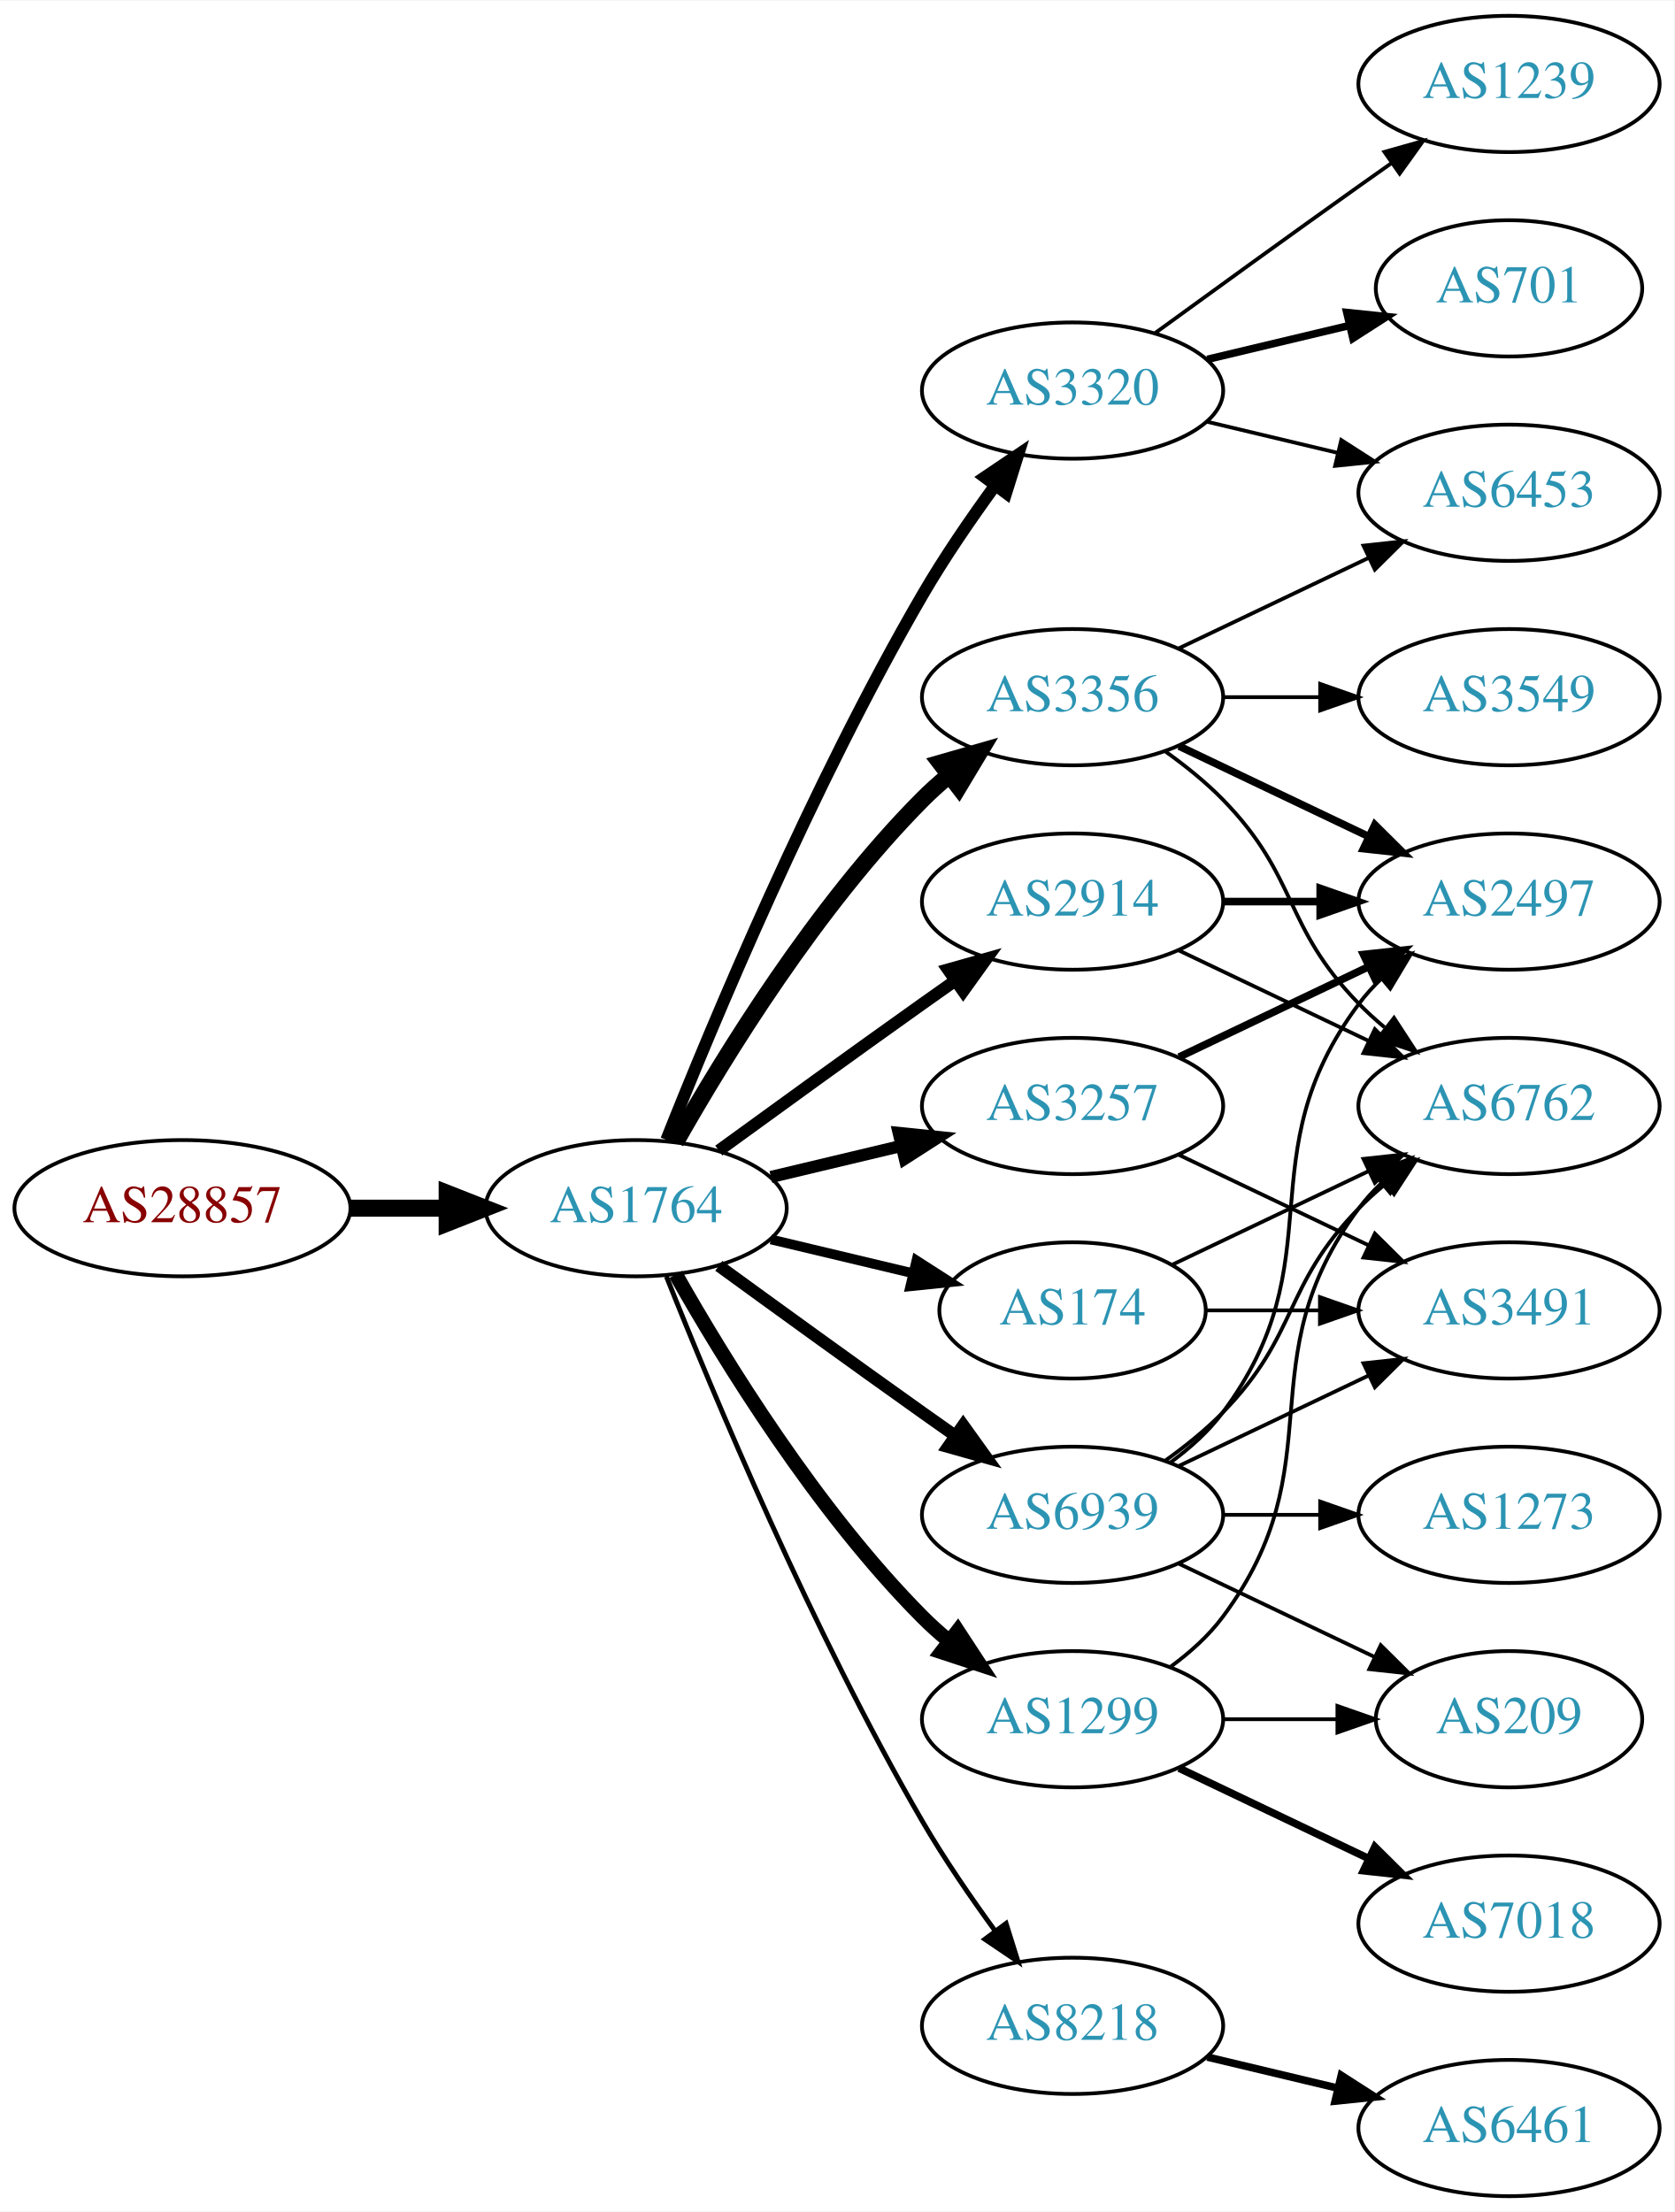
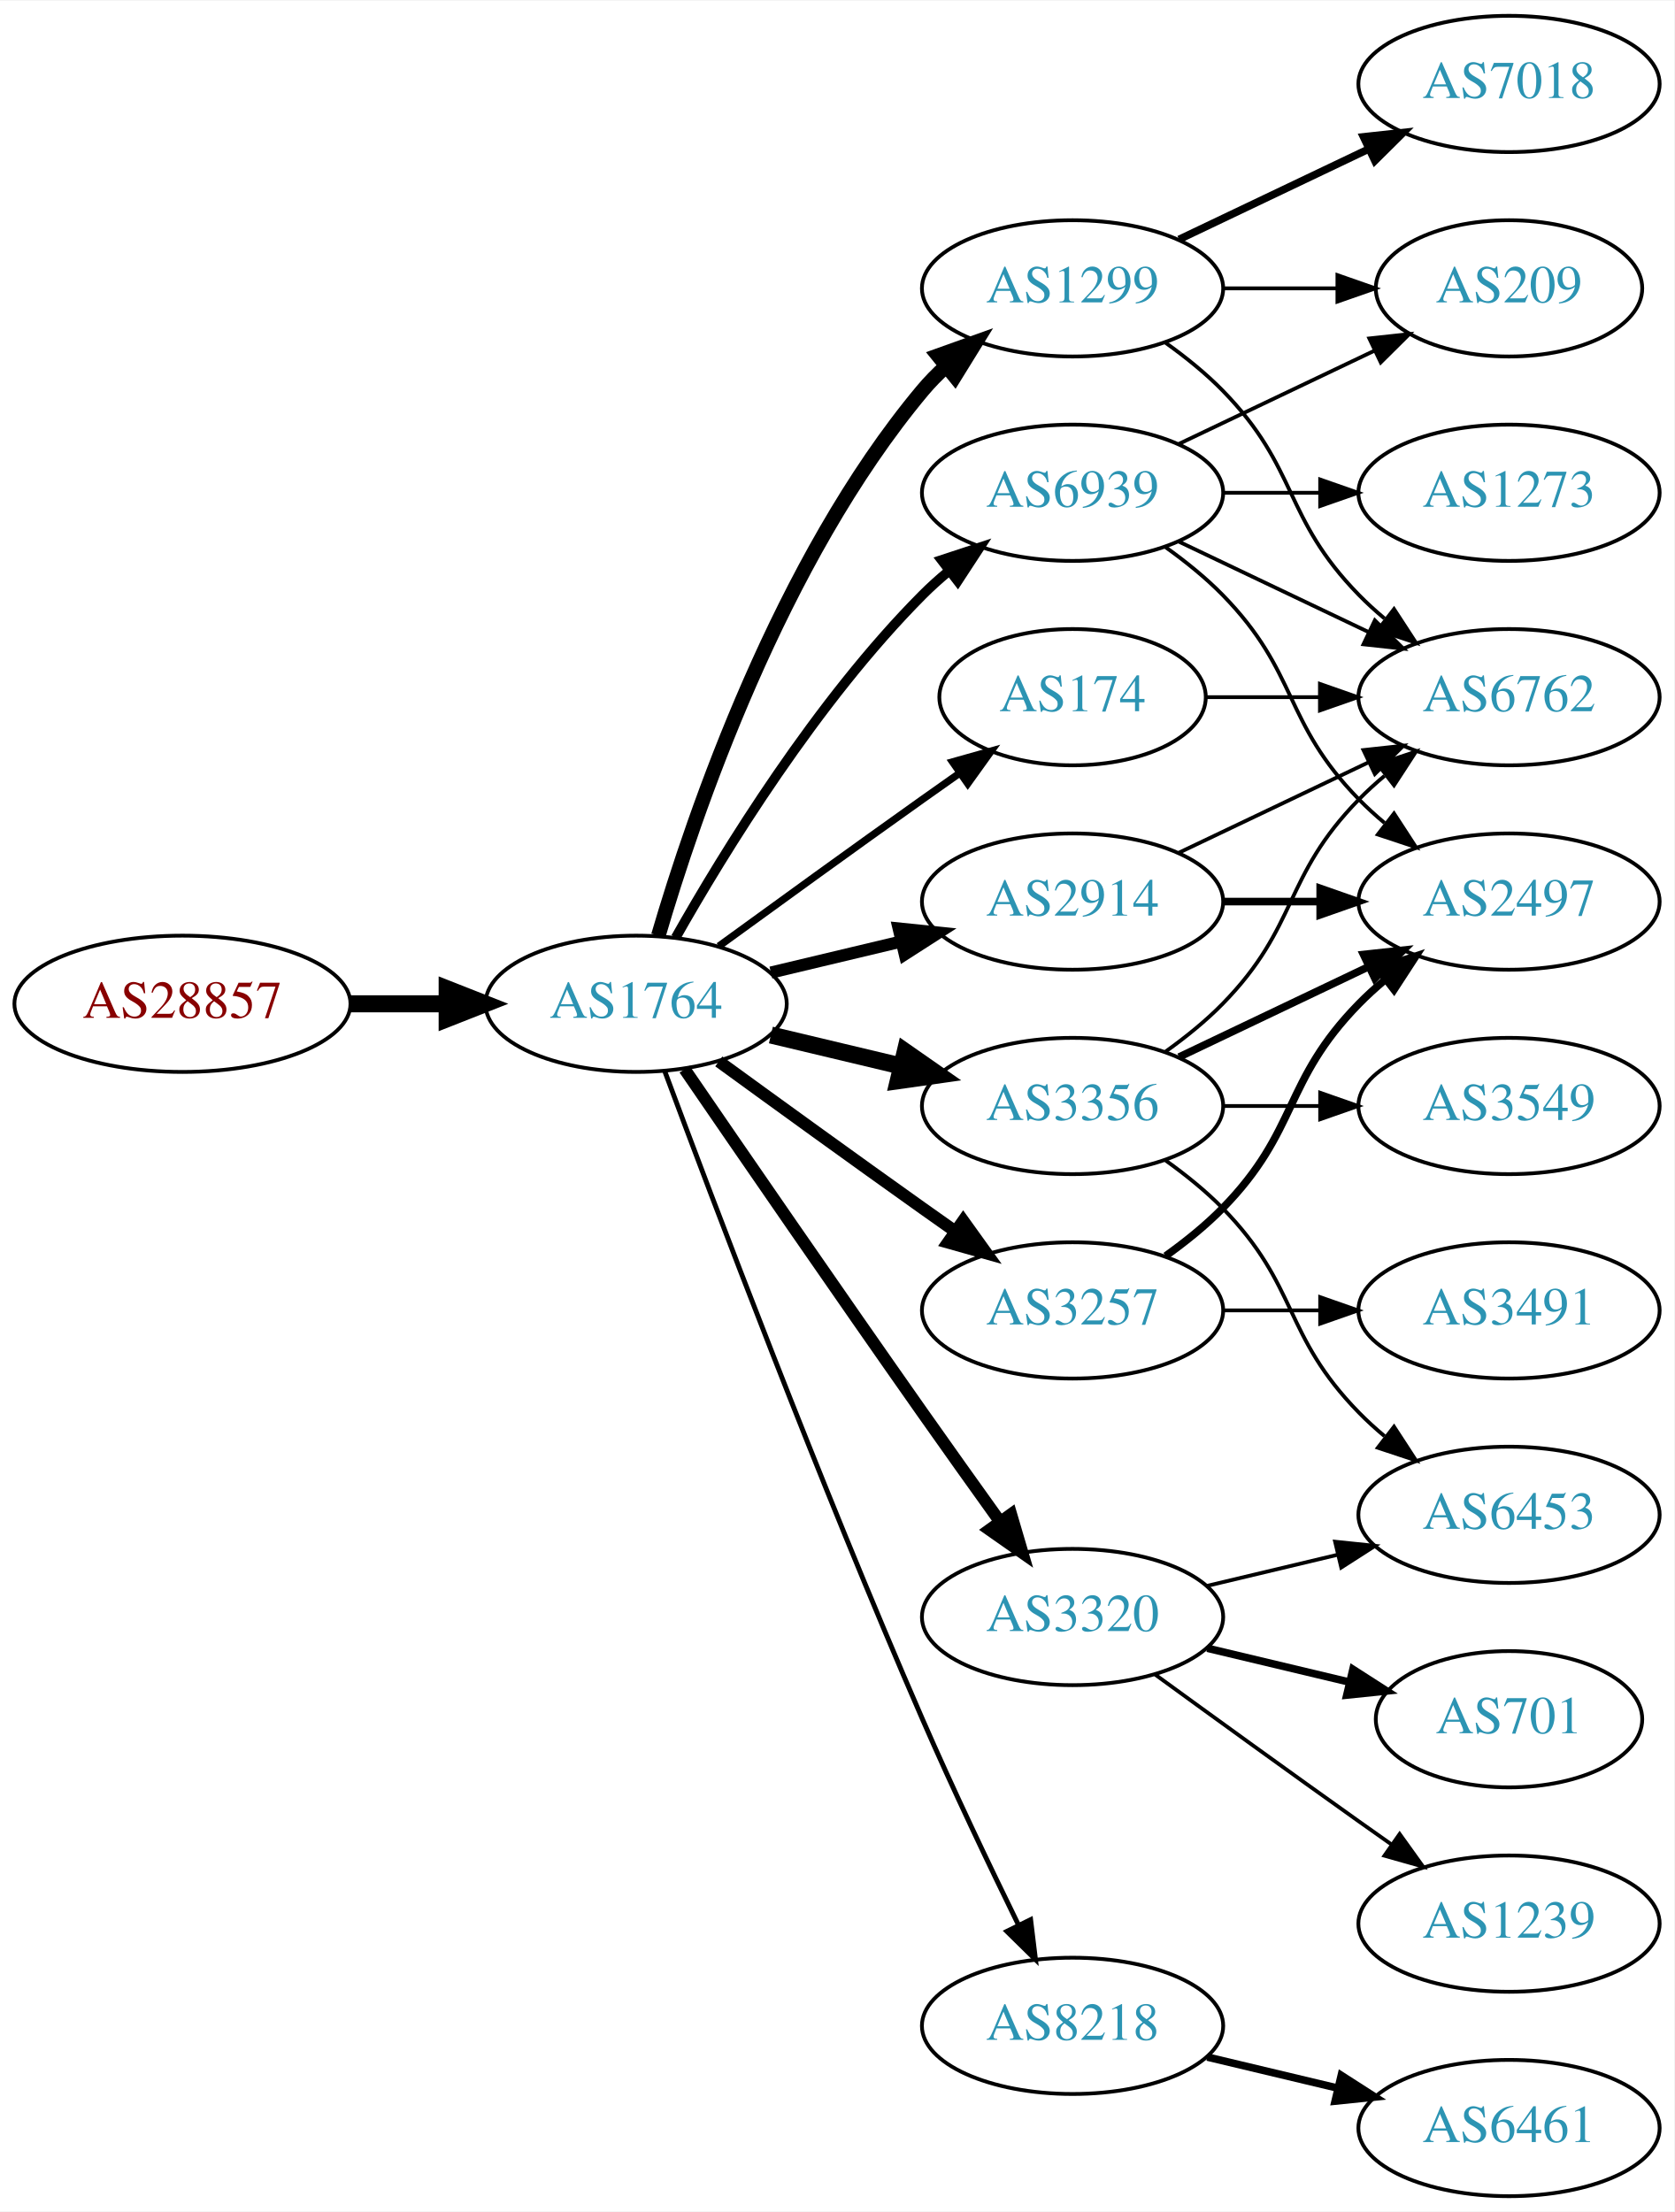
<svg xmlns="http://www.w3.org/2000/svg" xmlns:xlink="http://www.w3.org/1999/xlink" width="442pt" height="584pt" viewBox="0.00 0.00 442.27 584.00">
  <g id="graph0" class="graph" transform="scale(1 1) rotate(0) translate(4 580)">
    <polygon fill="white" stroke="none" points="-4,4 -4,-580 438.271,-580 438.271,4 -4,4" />
    <g id="node1" class="node">
      <g id="a_node1">
        <a xlink:href="/asn/28857" xlink:title="AS28857 ~ DXC Technology Austria GmbH [AT]">
-           <ellipse fill="#ffffff" stroke="black" cx="44.196" cy="-261" rx="44.393" ry="18" />
-           <text text-anchor="middle" x="44.196" y="-257.3" font-family="Times,serif" font-size="14.00" fill="#880000">AS28857</text>
+           <ellipse fill="#ffffff" stroke="black" cx="44.196" cy="-315" rx="44.393" ry="18" />
+           <text text-anchor="middle" x="44.196" y="-311.3" font-family="Times,serif" font-size="14.00" fill="#880000">AS28857</text>
        </a>
      </g>
    </g>
    <g id="node2" class="node">
      <g id="a_node2">
        <a xlink:href="/asn/1764" xlink:title="AS1764 ~ NEXTLAYER-AS [AT]">
-           <ellipse fill="#ffffff" stroke="black" cx="164.039" cy="-261" rx="39.794" ry="18" />
-           <text text-anchor="middle" x="164.039" y="-257.3" font-family="Times,serif" font-size="14.00" fill="#2c94b3">AS1764</text>
+           <ellipse fill="#ffffff" stroke="black" cx="164.039" cy="-315" rx="39.794" ry="18" />
+           <text text-anchor="middle" x="164.039" y="-311.3" font-family="Times,serif" font-size="14.00" fill="#2c94b3">AS1764</text>
        </a>
      </g>
    </g>
    <g id="edge1" class="edge">
-       <path fill="none" stroke="black" stroke-width="4.5" d="M88.407,-261C96.72,-261 105.482,-261 113.965,-261" />
-       <polygon fill="black" stroke="black" stroke-width="4.5" points="114.123,-264.938 124.123,-261 114.123,-257.063 114.123,-264.938" />
+       <path fill="none" stroke="black" stroke-width="4.5" d="M88.407,-315C96.72,-315 105.482,-315 113.965,-315" />
+       <polygon fill="black" stroke="black" stroke-width="4.5" points="114.123,-318.938 124.123,-315 114.123,-311.063 114.123,-318.938" />
    </g>
    <g id="node3" class="node">
      <g id="a_node3">
-         <a xlink:href="/asn/3356" xlink:title="AS3356 ~ Level 3 Parent, LLC [US]">
-           <ellipse fill="#ffffff" stroke="black" cx="279.332" cy="-396" rx="39.794" ry="18" />
-           <text text-anchor="middle" x="279.332" y="-392.3" font-family="Times,serif" font-size="14.00" fill="#2c94b3">AS3356</text>
+         <a xlink:href="/asn/1299" xlink:title="AS1299 ~ Telia Carrier [EU]">
+           <ellipse fill="#ffffff" stroke="black" cx="279.332" cy="-504" rx="39.794" ry="18" />
+           <text text-anchor="middle" x="279.332" y="-500.3" font-family="Times,serif" font-size="14.00" fill="#2c94b3">AS1299</text>
        </a>
      </g>
    </g>
    <g id="edge2" class="edge">
-       <path fill="none" stroke="black" stroke-width="4.5" d="M174.498,-278.49C187.28,-301.096 211.712,-340.886 239.685,-369 241.796,-371.121 244.092,-373.188 246.477,-375.171" />
-       <polygon fill="black" stroke="black" stroke-width="4.5" points="244.463,-378.589 254.793,-381.556 249.259,-372.343 244.463,-378.589" />
+       <path fill="none" stroke="black" stroke-width="3.857" d="M169.913,-333.002C179.227,-364.844 202.043,-431.981 239.685,-477 241.555,-479.237 243.654,-481.374 245.88,-483.396" />
+       <polygon fill="black" stroke="black" stroke-width="3.857" points="243.823,-486.234 253.799,-489.804 248.227,-480.793 243.823,-486.234" />
    </g>
    <g id="node4" class="node">
      <g id="a_node4">
-         <a xlink:href="/asn/3320" xlink:title="AS3320 ~ DTAG [DE]">
-           <ellipse fill="#ffffff" stroke="black" cx="279.332" cy="-477" rx="39.794" ry="18" />
-           <text text-anchor="middle" x="279.332" y="-473.3" font-family="Times,serif" font-size="14.00" fill="#2c94b3">AS3320</text>
+         <a xlink:href="/asn/3356" xlink:title="AS3356 ~ Level 3 Parent, LLC [US]">
+           <ellipse fill="#ffffff" stroke="black" cx="279.332" cy="-288" rx="39.794" ry="18" />
+           <text text-anchor="middle" x="279.332" y="-284.3" font-family="Times,serif" font-size="14.00" fill="#2c94b3">AS3356</text>
        </a>
      </g>
    </g>
    <g id="edge3" class="edge">
-       <path fill="none" stroke="black" stroke-width="3.214" d="M172.042,-279.051C184.169,-309.57 210.587,-372.933 239.685,-423 245.392,-432.819 252.43,-443.078 258.929,-451.984" />
-       <polygon fill="black" stroke="black" stroke-width="3.214" points="256.155,-454.119 264.934,-460.05 261.77,-449.938 256.155,-454.119" />
+       <path fill="none" stroke="black" stroke-width="4.5" d="M199.646,-306.752C210.517,-304.162 222.671,-301.265 234.114,-298.538" />
+       <polygon fill="black" stroke="black" stroke-width="4.5" points="235.122,-302.346 243.936,-296.197 233.296,-294.685 235.122,-302.346" />
    </g>
    <g id="node5" class="node">
      <g id="a_node5">
-         <a xlink:href="/asn/1299" xlink:title="AS1299 ~ Telia Carrier [EU]">
-           <ellipse fill="#ffffff" stroke="black" cx="279.332" cy="-126" rx="39.794" ry="18" />
-           <text text-anchor="middle" x="279.332" y="-122.3" font-family="Times,serif" font-size="14.00" fill="#2c94b3">AS1299</text>
+         <a xlink:href="/asn/3320" xlink:title="AS3320 ~ DTAG [DE]">
+           <ellipse fill="#ffffff" stroke="black" cx="279.332" cy="-153" rx="39.794" ry="18" />
+           <text text-anchor="middle" x="279.332" y="-149.3" font-family="Times,serif" font-size="14.00" fill="#2c94b3">AS3320</text>
        </a>
      </g>
    </g>
    <g id="edge4" class="edge">
-       <path fill="none" stroke="black" stroke-width="3.857" d="M174.498,-243.51C187.28,-220.904 211.712,-181.114 239.685,-153 241.796,-150.879 244.092,-148.812 246.477,-146.829" />
-       <polygon fill="black" stroke="black" stroke-width="3.857" points="248.993,-149.31 254.793,-140.444 244.73,-143.758 248.993,-149.31" />
+       <path fill="none" stroke="black" stroke-width="3.214" d="M176.846,-297.731C191.489,-276.358 217.262,-238.88 239.685,-207 246.32,-197.567 253.67,-187.261 260.164,-178.205" />
+       <polygon fill="black" stroke="black" stroke-width="3.214" points="263.085,-180.138 266.076,-169.974 257.399,-176.054 263.085,-180.138" />
    </g>
    <g id="node6" class="node">
      <g id="a_node6">
-         <a xlink:href="/asn/174" xlink:title="AS174 ~ Cogent Communications [US]">
-           <ellipse fill="#ffffff" stroke="black" cx="279.332" cy="-234" rx="35.194" ry="18" />
-           <text text-anchor="middle" x="279.332" y="-230.3" font-family="Times,serif" font-size="14.00" fill="#2c94b3">AS174</text>
+         <a xlink:href="/asn/3257" xlink:title="AS3257 ~ GTT [DE]">
+           <ellipse fill="#ffffff" stroke="black" cx="279.332" cy="-234" rx="39.794" ry="18" />
+           <text text-anchor="middle" x="279.332" y="-230.3" font-family="Times,serif" font-size="14.00" fill="#2c94b3">AS3257</text>
        </a>
      </g>
    </g>
    <g id="edge5" class="edge">
-       <path fill="none" stroke="black" stroke-width="2.571" d="M199.646,-252.752C211.44,-249.942 224.745,-246.771 237.013,-243.847" />
-       <polygon fill="black" stroke="black" stroke-width="2.571" points="238.101,-247.186 247.018,-241.463 236.479,-240.376 238.101,-247.186" />
+       <path fill="none" stroke="black" stroke-width="3.214" d="M185.887,-299.778C200.821,-288.909 221.435,-273.975 239.685,-261 242.506,-258.995 245.449,-256.915 248.397,-254.841" />
+       <polygon fill="black" stroke="black" stroke-width="3.214" points="250.443,-257.681 256.621,-249.074 246.424,-251.95 250.443,-257.681" />
    </g>
    <g id="node7" class="node">
      <g id="a_node7">
-         <a xlink:href="/asn/3257" xlink:title="AS3257 ~ GTT [DE]">
-           <ellipse fill="#ffffff" stroke="black" cx="279.332" cy="-288" rx="39.794" ry="18" />
-           <text text-anchor="middle" x="279.332" y="-284.3" font-family="Times,serif" font-size="14.00" fill="#2c94b3">AS3257</text>
+         <a xlink:href="/asn/8218" xlink:title="AS8218 ~ legacy Neotelecoms [FR]">
+           <ellipse fill="#ffffff" stroke="black" cx="279.332" cy="-45" rx="39.794" ry="18" />
+           <text text-anchor="middle" x="279.332" y="-41.3" font-family="Times,serif" font-size="14.00" fill="#2c94b3">AS8218</text>
        </a>
      </g>
    </g>
    <g id="edge6" class="edge">
-       <path fill="none" stroke="black" stroke-width="3.214" d="M199.646,-269.248C210.517,-271.838 222.671,-274.735 234.114,-277.462" />
-       <polygon fill="black" stroke="black" stroke-width="3.214" points="233.397,-280.889 243.936,-279.803 235.02,-274.08 233.397,-280.889" />
+       <path fill="none" stroke="black" stroke-width="1.286" d="M171.632,-297.113C184.176,-263.364 212.644,-188.104 239.685,-126 247.669,-107.663 257.363,-87.351 265.044,-71.654" />
+       <polygon fill="black" stroke="black" stroke-width="1.286" points="268.257,-73.053 269.534,-62.536 261.976,-69.961 268.257,-73.053" />
    </g>
    <g id="node8" class="node">
      <g id="a_node8">
        <a xlink:href="/asn/2914" xlink:title="AS2914 ~ NTT America, Inc. [US]">
          <ellipse fill="#ffffff" stroke="black" cx="279.332" cy="-342" rx="39.794" ry="18" />
          <text text-anchor="middle" x="279.332" y="-338.3" font-family="Times,serif" font-size="14.00" fill="#2c94b3">AS2914</text>
        </a>
      </g>
    </g>
    <g id="edge7" class="edge">
-       <path fill="none" stroke="black" stroke-width="3.214" d="M185.887,-276.222C200.821,-287.091 221.435,-302.025 239.685,-315 242.506,-317.005 245.449,-319.085 248.397,-321.159" />
-       <polygon fill="black" stroke="black" stroke-width="3.214" points="246.424,-324.05 256.621,-326.926 250.443,-318.319 246.424,-324.05" />
+       <path fill="none" stroke="black" stroke-width="3.214" d="M199.646,-323.248C210.517,-325.838 222.671,-328.735 234.114,-331.462" />
+       <polygon fill="black" stroke="black" stroke-width="3.214" points="233.397,-334.889 243.936,-333.803 235.02,-328.08 233.397,-334.889" />
    </g>
    <g id="node9" class="node">
      <g id="a_node9">
-         <a xlink:href="/asn/8218" xlink:title="AS8218 ~ legacy Neotelecoms [FR]">
-           <ellipse fill="#ffffff" stroke="black" cx="279.332" cy="-45" rx="39.794" ry="18" />
-           <text text-anchor="middle" x="279.332" y="-41.3" font-family="Times,serif" font-size="14.00" fill="#2c94b3">AS8218</text>
+         <a xlink:href="/asn/174" xlink:title="AS174 ~ Cogent Communications [US]">
+           <ellipse fill="#ffffff" stroke="black" cx="279.332" cy="-396" rx="35.194" ry="18" />
+           <text text-anchor="middle" x="279.332" y="-392.3" font-family="Times,serif" font-size="14.00" fill="#2c94b3">AS174</text>
        </a>
      </g>
    </g>
    <g id="edge8" class="edge">
-       <path fill="none" stroke="black" stroke-width="1.286" d="M172.042,-242.949C184.169,-212.43 210.587,-149.067 239.685,-99 245.392,-89.181 252.43,-78.922 258.929,-70.016" />
-       <polygon fill="black" stroke="black" stroke-width="1.286" points="261.77,-72.061 264.934,-61.95 256.155,-67.881 261.77,-72.061" />
+       <path fill="none" stroke="black" stroke-width="1.929" d="M185.887,-330.222C200.821,-341.091 221.435,-356.025 239.685,-369 242.895,-371.282 246.264,-373.661 249.619,-376.018" />
+       <polygon fill="black" stroke="black" stroke-width="1.929" points="247.631,-378.899 257.83,-381.77 251.647,-373.166 247.631,-378.899" />
    </g>
    <g id="node10" class="node">
      <g id="a_node10">
        <a xlink:href="/asn/6939" xlink:title="AS6939 ~ Hurricane Electric LLC [US]">
-           <ellipse fill="#ffffff" stroke="black" cx="279.332" cy="-180" rx="39.794" ry="18" />
-           <text text-anchor="middle" x="279.332" y="-176.3" font-family="Times,serif" font-size="14.00" fill="#2c94b3">AS6939</text>
+           <ellipse fill="#ffffff" stroke="black" cx="279.332" cy="-450" rx="39.794" ry="18" />
+           <text text-anchor="middle" x="279.332" y="-446.3" font-family="Times,serif" font-size="14.00" fill="#2c94b3">AS6939</text>
        </a>
      </g>
    </g>
    <g id="edge9" class="edge">
-       <path fill="none" stroke="black" stroke-width="3.214" d="M185.887,-245.778C200.821,-234.909 221.435,-219.975 239.685,-207 242.506,-204.995 245.449,-202.915 248.397,-200.841" />
-       <polygon fill="black" stroke="black" stroke-width="3.214" points="250.443,-203.681 256.621,-195.074 246.424,-197.95 250.443,-203.681" />
+       <path fill="none" stroke="black" stroke-width="2.571" d="M174.498,-332.49C187.28,-355.096 211.712,-394.886 239.685,-423 241.796,-425.121 244.092,-427.188 246.477,-429.171" />
+       <polygon fill="black" stroke="black" stroke-width="2.571" points="244.73,-432.242 254.793,-435.556 248.993,-426.69 244.73,-432.242" />
+     </g>
+     <g id="node14" class="node">
+       <g id="a_node14">
+         <a xlink:href="/asn/6762" xlink:title="AS6762 ~ TELECOM ITALIA SPARKLE S.p.A. [IT]">
+           <ellipse fill="#ffffff" stroke="black" cx="394.625" cy="-396" rx="39.794" ry="18" />
+           <text text-anchor="middle" x="394.625" y="-392.3" font-family="Times,serif" font-size="14.00" fill="#2c94b3">AS6762</text>
+         </a>
+       </g>
+     </g>
+     <g id="edge15" class="edge">
+       <path fill="none" stroke="black" d="M303.926,-489.611C309.182,-485.852 314.513,-481.563 318.978,-477 339.151,-456.383 334.806,-443.617 354.978,-423 357.071,-420.861 359.354,-418.782 361.731,-416.79" />
+       <polygon fill="black" stroke="black" points="364.249,-419.268 370.031,-410.389 359.974,-413.725 364.249,-419.268" />
+     </g>
+     <g id="node15" class="node">
+       <g id="a_node15">
+         <a xlink:href="/asn/7018" xlink:title="AS7018 ~ AT&amp;T Services, Inc. [US]">
+           <ellipse fill="#ffffff" stroke="black" cx="394.625" cy="-558" rx="39.794" ry="18" />
+           <text text-anchor="middle" x="394.625" y="-554.3" font-family="Times,serif" font-size="14.00" fill="#2c94b3">AS7018</text>
+         </a>
+       </g>
+     </g>
+     <g id="edge14" class="edge">
+       <path fill="none" stroke="black" stroke-width="2" d="M307.468,-516.934C322.462,-524.081 341.283,-533.052 357.506,-540.785" />
+       <polygon fill="black" stroke="black" stroke-width="2" points="356.177,-544.028 366.71,-545.171 359.188,-537.709 356.177,-544.028" />
+     </g>
+     <g id="node16" class="node">
+       <g id="a_node16">
+         <a xlink:href="/asn/209" xlink:title="AS209 ~ CenturyLink Communications, LLC [US]">
+           <ellipse fill="#ffffff" stroke="black" cx="394.625" cy="-504" rx="35.194" ry="18" />
+           <text text-anchor="middle" x="394.625" y="-500.3" font-family="Times,serif" font-size="14.00" fill="#2c94b3">AS209</text>
+         </a>
+       </g>
+     </g>
+     <g id="edge16" class="edge">
+       <path fill="none" stroke="black" d="M319.004,-504C328.709,-504 339.2,-504 349.163,-504" />
+       <polygon fill="black" stroke="black" points="349.299,-507.5 359.299,-504 349.299,-500.5 349.299,-507.5" />
    </g>
    <g id="node11" class="node">
      <g id="a_node11">
        <a xlink:href="/asn/6453" xlink:title="AS6453 ~ TATA COMMUNICATIONS (AMERICA) INC [US]">
-           <ellipse fill="#ffffff" stroke="black" cx="394.625" cy="-450" rx="39.794" ry="18" />
-           <text text-anchor="middle" x="394.625" y="-446.3" font-family="Times,serif" font-size="14.00" fill="#2c94b3">AS6453</text>
+           <ellipse fill="#ffffff" stroke="black" cx="394.625" cy="-180" rx="39.794" ry="18" />
+           <text text-anchor="middle" x="394.625" y="-176.3" font-family="Times,serif" font-size="14.00" fill="#2c94b3">AS6453</text>
        </a>
      </g>
    </g>
    <g id="edge10" class="edge">
-       <path fill="none" stroke="black" d="M307.468,-408.934C322.462,-416.081 341.283,-425.052 357.506,-432.785" />
-       <polygon fill="black" stroke="black" points="356.177,-436.028 366.71,-437.171 359.188,-429.709 356.177,-436.028" />
+       <path fill="none" stroke="black" d="M303.926,-273.611C309.182,-269.852 314.513,-265.563 318.978,-261 339.151,-240.383 334.806,-227.617 354.978,-207 357.071,-204.861 359.354,-202.782 361.731,-200.79" />
+       <polygon fill="black" stroke="black" points="364.249,-203.268 370.031,-194.389 359.974,-197.725 364.249,-203.268" />
    </g>
    <g id="node12" class="node">
      <g id="a_node12">
-         <a xlink:href="/asn/3549" xlink:title="AS3549 ~ Level 3 Parent, LLC [US]">
-           <ellipse fill="#ffffff" stroke="black" cx="394.625" cy="-396" rx="39.794" ry="18" />
-           <text text-anchor="middle" x="394.625" y="-392.3" font-family="Times,serif" font-size="14.00" fill="#2c94b3">AS3549</text>
-         </a>
-       </g>
-     </g>
-     <g id="edge11" class="edge">
-       <path fill="none" stroke="black" d="M319.004,-396C327.207,-396 335.971,-396 344.503,-396" />
-       <polygon fill="black" stroke="black" points="344.742,-399.5 354.742,-396 344.742,-392.5 344.742,-399.5" />
-     </g>
-     <g id="node13" class="node">
-       <g id="a_node13">
        <a xlink:href="/asn/2497" xlink:title="AS2497 ~ Internet Initiative Japan Inc. [JP]">
          <ellipse fill="#ffffff" stroke="black" cx="394.625" cy="-342" rx="39.794" ry="18" />
          <text text-anchor="middle" x="394.625" y="-338.3" font-family="Times,serif" font-size="14.00" fill="#2c94b3">AS2497</text>
        </a>
      </g>
    </g>
+     <g id="edge11" class="edge">
+       <path fill="none" stroke="black" stroke-width="2" d="M307.468,-300.934C322.462,-308.081 341.283,-317.052 357.506,-324.785" />
+       <polygon fill="black" stroke="black" stroke-width="2" points="356.177,-328.028 366.71,-329.171 359.188,-321.709 356.177,-328.028" />
+     </g>
+     <g id="node13" class="node">
+       <g id="a_node13">
+         <a xlink:href="/asn/3549" xlink:title="AS3549 ~ Level 3 Parent, LLC [US]">
+           <ellipse fill="#ffffff" stroke="black" cx="394.625" cy="-288" rx="39.794" ry="18" />
+           <text text-anchor="middle" x="394.625" y="-284.3" font-family="Times,serif" font-size="14.00" fill="#2c94b3">AS3549</text>
+         </a>
+       </g>
+     </g>
    <g id="edge12" class="edge">
-       <path fill="none" stroke="black" stroke-width="2" d="M307.468,-383.066C322.462,-375.919 341.283,-366.948 357.506,-359.215" />
-       <polygon fill="black" stroke="black" stroke-width="2" points="359.188,-362.291 366.71,-354.829 356.177,-355.972 359.188,-362.291" />
-     </g>
-     <g id="node14" class="node">
-       <g id="a_node14">
-         <a xlink:href="/asn/6762" xlink:title="AS6762 ~ TELECOM ITALIA SPARKLE S.p.A. [IT]">
-           <ellipse fill="#ffffff" stroke="black" cx="394.625" cy="-288" rx="39.794" ry="18" />
-           <text text-anchor="middle" x="394.625" y="-284.3" font-family="Times,serif" font-size="14.00" fill="#2c94b3">AS6762</text>
-         </a>
-       </g>
+       <path fill="none" stroke="black" d="M319.004,-288C327.207,-288 335.971,-288 344.503,-288" />
+       <polygon fill="black" stroke="black" points="344.742,-291.5 354.742,-288 344.742,-284.5 344.742,-291.5" />
    </g>
    <g id="edge13" class="edge">
-       <path fill="none" stroke="black" d="M303.926,-381.611C309.182,-377.852 314.513,-373.563 318.978,-369 339.151,-348.383 334.806,-335.617 354.978,-315 357.071,-312.861 359.354,-310.782 361.731,-308.79" />
-       <polygon fill="black" stroke="black" points="364.249,-311.268 370.031,-302.389 359.974,-305.725 364.249,-311.268" />
-     </g>
-     <g id="edge16" class="edge">
-       <path fill="none" stroke="black" d="M314.939,-468.752C325.81,-466.162 337.964,-463.265 349.407,-460.538" />
-       <polygon fill="black" stroke="black" points="350.313,-463.92 359.229,-458.197 348.69,-457.111 350.313,-463.92" />
-     </g>
-     <g id="node15" class="node">
-       <g id="a_node15">
+       <path fill="none" stroke="black" d="M303.926,-302.389C309.182,-306.148 314.513,-310.437 318.978,-315 339.151,-335.617 334.806,-348.383 354.978,-369 357.071,-371.139 359.354,-373.218 361.731,-375.21" />
+       <polygon fill="black" stroke="black" points="359.974,-378.275 370.031,-381.611 364.249,-372.732 359.974,-378.275" />
+     </g>
+     <g id="edge24" class="edge">
+       <path fill="none" stroke="black" d="M314.939,-161.248C325.81,-163.838 337.964,-166.735 349.407,-169.462" />
+       <polygon fill="black" stroke="black" points="348.69,-172.889 359.229,-171.803 350.313,-166.08 348.69,-172.889" />
+     </g>
+     <g id="node19" class="node">
+       <g id="a_node19">
+         <a xlink:href="/asn/1239" xlink:title="AS1239 ~ Sprint [US]">
+           <ellipse fill="#ffffff" stroke="black" cx="394.625" cy="-72" rx="39.794" ry="18" />
+           <text text-anchor="middle" x="394.625" y="-68.3" font-family="Times,serif" font-size="14.00" fill="#2c94b3">AS1239</text>
+         </a>
+       </g>
+     </g>
+     <g id="edge22" class="edge">
+       <path fill="none" stroke="black" d="M301.18,-137.778C316.114,-126.909 336.727,-111.975 354.978,-99 357.799,-96.995 360.742,-94.915 363.69,-92.841" />
+       <polygon fill="black" stroke="black" points="365.736,-95.681 371.914,-87.074 361.717,-89.95 365.736,-95.681" />
+     </g>
+     <g id="node20" class="node">
+       <g id="a_node20">
        <a xlink:href="/asn/701" xlink:title="AS701 ~ UUNET [US]">
-           <ellipse fill="#ffffff" stroke="black" cx="394.625" cy="-504" rx="35.194" ry="18" />
-           <text text-anchor="middle" x="394.625" y="-500.3" font-family="Times,serif" font-size="14.00" fill="#2c94b3">AS701</text>
-         </a>
-       </g>
-     </g>
-     <g id="edge14" class="edge">
-       <path fill="none" stroke="black" stroke-width="2" d="M314.939,-485.248C326.733,-488.058 340.038,-491.229 352.306,-494.153" />
-       <polygon fill="black" stroke="black" stroke-width="2" points="351.772,-497.624 362.311,-496.537 353.394,-490.814 351.772,-497.624" />
-     </g>
-     <g id="node16" class="node">
-       <g id="a_node16">
-         <a xlink:href="/asn/1239" xlink:title="AS1239 ~ Sprint [US]">
-           <ellipse fill="#ffffff" stroke="black" cx="394.625" cy="-558" rx="39.794" ry="18" />
-           <text text-anchor="middle" x="394.625" y="-554.3" font-family="Times,serif" font-size="14.00" fill="#2c94b3">AS1239</text>
-         </a>
-       </g>
-     </g>
-     <g id="edge15" class="edge">
-       <path fill="none" stroke="black" d="M301.18,-492.222C316.114,-503.091 336.727,-518.025 354.978,-531 357.799,-533.005 360.742,-535.085 363.69,-537.159" />
-       <polygon fill="black" stroke="black" points="361.717,-540.05 371.914,-542.926 365.736,-534.319 361.717,-540.05" />
-     </g>
-     <g id="edge18" class="edge">
-       <path fill="none" stroke="black" d="M305.262,-139.882C310.338,-143.611 315.256,-148.016 318.978,-153 349.249,-193.542 324.707,-220.458 354.978,-261 356.723,-263.336 358.73,-265.545 360.893,-267.617" />
-       <polygon fill="black" stroke="black" points="358.771,-270.405 368.694,-274.118 363.253,-265.027 358.771,-270.405" />
+           <ellipse fill="#ffffff" stroke="black" cx="394.625" cy="-126" rx="35.194" ry="18" />
+           <text text-anchor="middle" x="394.625" y="-122.3" font-family="Times,serif" font-size="14.00" fill="#2c94b3">AS701</text>
+         </a>
+       </g>
+     </g>
+     <g id="edge23" class="edge">
+       <path fill="none" stroke="black" stroke-width="2" d="M314.939,-144.752C326.733,-141.942 340.038,-138.771 352.306,-135.847" />
+       <polygon fill="black" stroke="black" stroke-width="2" points="353.394,-139.186 362.311,-133.463 351.772,-132.376 353.394,-139.186" />
+     </g>
+     <g id="edge17" class="edge">
+       <path fill="none" stroke="black" stroke-width="2" d="M303.926,-248.389C309.182,-252.148 314.513,-256.437 318.978,-261 339.151,-281.617 334.806,-294.383 354.978,-315 357.071,-317.139 359.354,-319.218 361.731,-321.21" />
+       <polygon fill="black" stroke="black" stroke-width="2" points="359.974,-324.275 370.031,-327.611 364.249,-318.732 359.974,-324.275" />
    </g>
    <g id="node17" class="node">
      <g id="a_node17">
-         <a xlink:href="/asn/7018" xlink:title="AS7018 ~ AT&amp;T Services, Inc. [US]">
-           <ellipse fill="#ffffff" stroke="black" cx="394.625" cy="-72" rx="39.794" ry="18" />
-           <text text-anchor="middle" x="394.625" y="-68.3" font-family="Times,serif" font-size="14.00" fill="#2c94b3">AS7018</text>
-         </a>
-       </g>
-     </g>
-     <g id="edge17" class="edge">
-       <path fill="none" stroke="black" stroke-width="2" d="M307.468,-113.066C322.462,-105.919 341.283,-96.948 357.506,-89.215" />
-       <polygon fill="black" stroke="black" stroke-width="2" points="359.188,-92.291 366.71,-84.829 356.177,-85.972 359.188,-92.291" />
-     </g>
-     <g id="node18" class="node">
-       <g id="a_node18">
-         <a xlink:href="/asn/209" xlink:title="AS209 ~ CenturyLink Communications, LLC [US]">
-           <ellipse fill="#ffffff" stroke="black" cx="394.625" cy="-126" rx="35.194" ry="18" />
-           <text text-anchor="middle" x="394.625" y="-122.3" font-family="Times,serif" font-size="14.00" fill="#2c94b3">AS209</text>
-         </a>
-       </g>
-     </g>
-     <g id="edge19" class="edge">
-       <path fill="none" stroke="black" d="M319.004,-126C328.709,-126 339.2,-126 349.163,-126" />
-       <polygon fill="black" stroke="black" points="349.299,-129.5 359.299,-126 349.299,-122.5 349.299,-129.5" />
-     </g>
-     <g id="edge20" class="edge">
-       <path fill="none" stroke="black" d="M305.757,-246.119C321.059,-253.413 340.783,-262.814 357.665,-270.86" />
-       <polygon fill="black" stroke="black" points="356.172,-274.026 366.705,-275.169 359.184,-267.707 356.172,-274.026" />
-     </g>
-     <g id="node19" class="node">
-       <g id="a_node19">
        <a xlink:href="/asn/3491" xlink:title="AS3491 ~ PCCW Global, Inc. [US]">
          <ellipse fill="#ffffff" stroke="black" cx="394.625" cy="-234" rx="39.794" ry="18" />
          <text text-anchor="middle" x="394.625" y="-230.3" font-family="Times,serif" font-size="14.00" fill="#2c94b3">AS3491</text>
        </a>
      </g>
    </g>
-     <g id="edge21" class="edge">
-       <path fill="none" stroke="black" d="M314.631,-234C324.008,-234 334.358,-234 344.393,-234" />
-       <polygon fill="black" stroke="black" points="344.681,-237.5 354.681,-234 344.681,-230.5 344.681,-237.5" />
-     </g>
-     <g id="edge23" class="edge">
-       <path fill="none" stroke="black" stroke-width="2" d="M307.468,-300.934C322.462,-308.081 341.283,-317.052 357.506,-324.785" />
-       <polygon fill="black" stroke="black" stroke-width="2" points="356.177,-328.028 366.71,-329.171 359.188,-321.709 356.177,-328.028" />
-     </g>
-     <g id="edge22" class="edge">
-       <path fill="none" stroke="black" d="M307.468,-275.066C322.462,-267.919 341.283,-258.948 357.506,-251.215" />
-       <polygon fill="black" stroke="black" points="359.188,-254.291 366.71,-246.829 356.177,-247.972 359.188,-254.291" />
-     </g>
-     <g id="edge25" class="edge">
-       <path fill="none" stroke="black" stroke-width="2" d="M319.004,-342C327.207,-342 335.971,-342 344.503,-342" />
-       <polygon fill="black" stroke="black" stroke-width="2" points="344.742,-345.5 354.742,-342 344.742,-338.5 344.742,-345.5" />
-     </g>
-     <g id="edge24" class="edge">
-       <path fill="none" stroke="black" d="M307.468,-329.066C322.462,-321.919 341.283,-312.948 357.506,-305.215" />
-       <polygon fill="black" stroke="black" points="359.188,-308.291 366.71,-300.829 356.177,-301.972 359.188,-308.291" />
-     </g>
-     <g id="node20" class="node">
-       <g id="a_node20">
+     <g id="edge18" class="edge">
+       <path fill="none" stroke="black" d="M319.004,-234C327.207,-234 335.971,-234 344.503,-234" />
+       <polygon fill="black" stroke="black" points="344.742,-237.5 354.742,-234 344.742,-230.5 344.742,-237.5" />
+     </g>
+     <g id="node18" class="node">
+       <g id="a_node18">
        <a xlink:href="/asn/6461" xlink:title="AS6461 ~ Zayo Bandwidth [US]">
          <ellipse fill="#ffffff" stroke="black" cx="394.625" cy="-18" rx="39.794" ry="18" />
          <text text-anchor="middle" x="394.625" y="-14.3" font-family="Times,serif" font-size="14.00" fill="#2c94b3">AS6461</text>
        </a>
      </g>
    </g>
-     <g id="edge26" class="edge">
+     <g id="edge19" class="edge">
      <path fill="none" stroke="black" stroke-width="2" d="M314.939,-36.752C325.81,-34.162 337.964,-31.265 349.407,-28.538" />
      <polygon fill="black" stroke="black" stroke-width="2" points="350.313,-31.92 359.229,-26.197 348.69,-25.111 350.313,-31.92" />
    </g>
-     <g id="edge30" class="edge">
-       <path fill="none" stroke="black" d="M305.262,-193.882C310.338,-197.611 315.256,-202.016 318.978,-207 349.249,-247.542 324.707,-274.458 354.978,-315 356.723,-317.336 358.73,-319.545 360.893,-321.617" />
-       <polygon fill="black" stroke="black" points="358.771,-324.405 368.694,-328.118 363.253,-319.027 358.771,-324.405" />
+     <g id="edge21" class="edge">
+       <path fill="none" stroke="black" stroke-width="2" d="M319.004,-342C327.207,-342 335.971,-342 344.503,-342" />
+       <polygon fill="black" stroke="black" stroke-width="2" points="344.742,-345.5 354.742,-342 344.742,-338.5 344.742,-345.5" />
+     </g>
+     <g id="edge20" class="edge">
+       <path fill="none" stroke="black" d="M307.468,-354.934C322.462,-362.081 341.283,-371.052 357.506,-378.785" />
+       <polygon fill="black" stroke="black" points="356.177,-382.028 366.71,-383.171 359.188,-375.709 356.177,-382.028" />
+     </g>
+     <g id="edge25" class="edge">
+       <path fill="none" stroke="black" d="M314.631,-396C324.008,-396 334.358,-396 344.393,-396" />
+       <polygon fill="black" stroke="black" points="344.681,-399.5 354.681,-396 344.681,-392.5 344.681,-399.5" />
    </g>
    <g id="edge29" class="edge">
-       <path fill="none" stroke="black" d="M303.926,-194.389C309.182,-198.148 314.513,-202.437 318.978,-207 339.151,-227.617 334.806,-240.383 354.978,-261 357.071,-263.139 359.354,-265.218 361.731,-267.21" />
-       <polygon fill="black" stroke="black" points="359.974,-270.275 370.031,-273.611 364.249,-264.732 359.974,-270.275" />
-     </g>
-     <g id="edge31" class="edge">
-       <path fill="none" stroke="black" d="M307.468,-167.066C322.9,-159.71 342.385,-150.423 358.92,-142.541" />
-       <polygon fill="black" stroke="black" points="360.741,-145.551 368.262,-138.089 357.729,-139.232 360.741,-145.551" />
+       <path fill="none" stroke="black" d="M303.926,-435.611C309.182,-431.852 314.513,-427.563 318.978,-423 339.151,-402.383 334.806,-389.617 354.978,-369 357.071,-366.861 359.354,-364.782 361.731,-362.79" />
+       <polygon fill="black" stroke="black" points="364.249,-365.268 370.031,-356.389 359.974,-359.725 364.249,-365.268" />
    </g>
    <g id="edge28" class="edge">
-       <path fill="none" stroke="black" d="M307.468,-192.934C322.462,-200.081 341.283,-209.052 357.506,-216.785" />
-       <polygon fill="black" stroke="black" points="356.177,-220.028 366.71,-221.171 359.188,-213.709 356.177,-220.028" />
+       <path fill="none" stroke="black" d="M307.468,-437.066C322.462,-429.919 341.283,-420.948 357.506,-413.215" />
+       <polygon fill="black" stroke="black" points="359.188,-416.291 366.71,-408.829 356.177,-409.972 359.188,-416.291" />
+     </g>
+     <g id="edge26" class="edge">
+       <path fill="none" stroke="black" d="M307.468,-462.934C322.9,-470.29 342.385,-479.577 358.92,-487.459" />
+       <polygon fill="black" stroke="black" points="357.729,-490.768 368.262,-491.911 360.741,-484.449 357.729,-490.768" />
    </g>
    <g id="node21" class="node">
      <g id="a_node21">
        <a xlink:href="/asn/1273" xlink:title="AS1273 ~ Vodafone Group PLC [EU]">
-           <ellipse fill="#ffffff" stroke="black" cx="394.625" cy="-180" rx="39.794" ry="18" />
-           <text text-anchor="middle" x="394.625" y="-176.3" font-family="Times,serif" font-size="14.00" fill="#2c94b3">AS1273</text>
+           <ellipse fill="#ffffff" stroke="black" cx="394.625" cy="-450" rx="39.794" ry="18" />
+           <text text-anchor="middle" x="394.625" y="-446.3" font-family="Times,serif" font-size="14.00" fill="#2c94b3">AS1273</text>
        </a>
      </g>
    </g>
    <g id="edge27" class="edge">
-       <path fill="none" stroke="black" d="M319.004,-180C327.207,-180 335.971,-180 344.503,-180" />
-       <polygon fill="black" stroke="black" points="344.742,-183.5 354.742,-180 344.742,-176.5 344.742,-183.5" />
+       <path fill="none" stroke="black" d="M319.004,-450C327.207,-450 335.971,-450 344.503,-450" />
+       <polygon fill="black" stroke="black" points="344.742,-453.5 354.742,-450 344.742,-446.5 344.742,-453.5" />
    </g>
  </g>
</svg>
